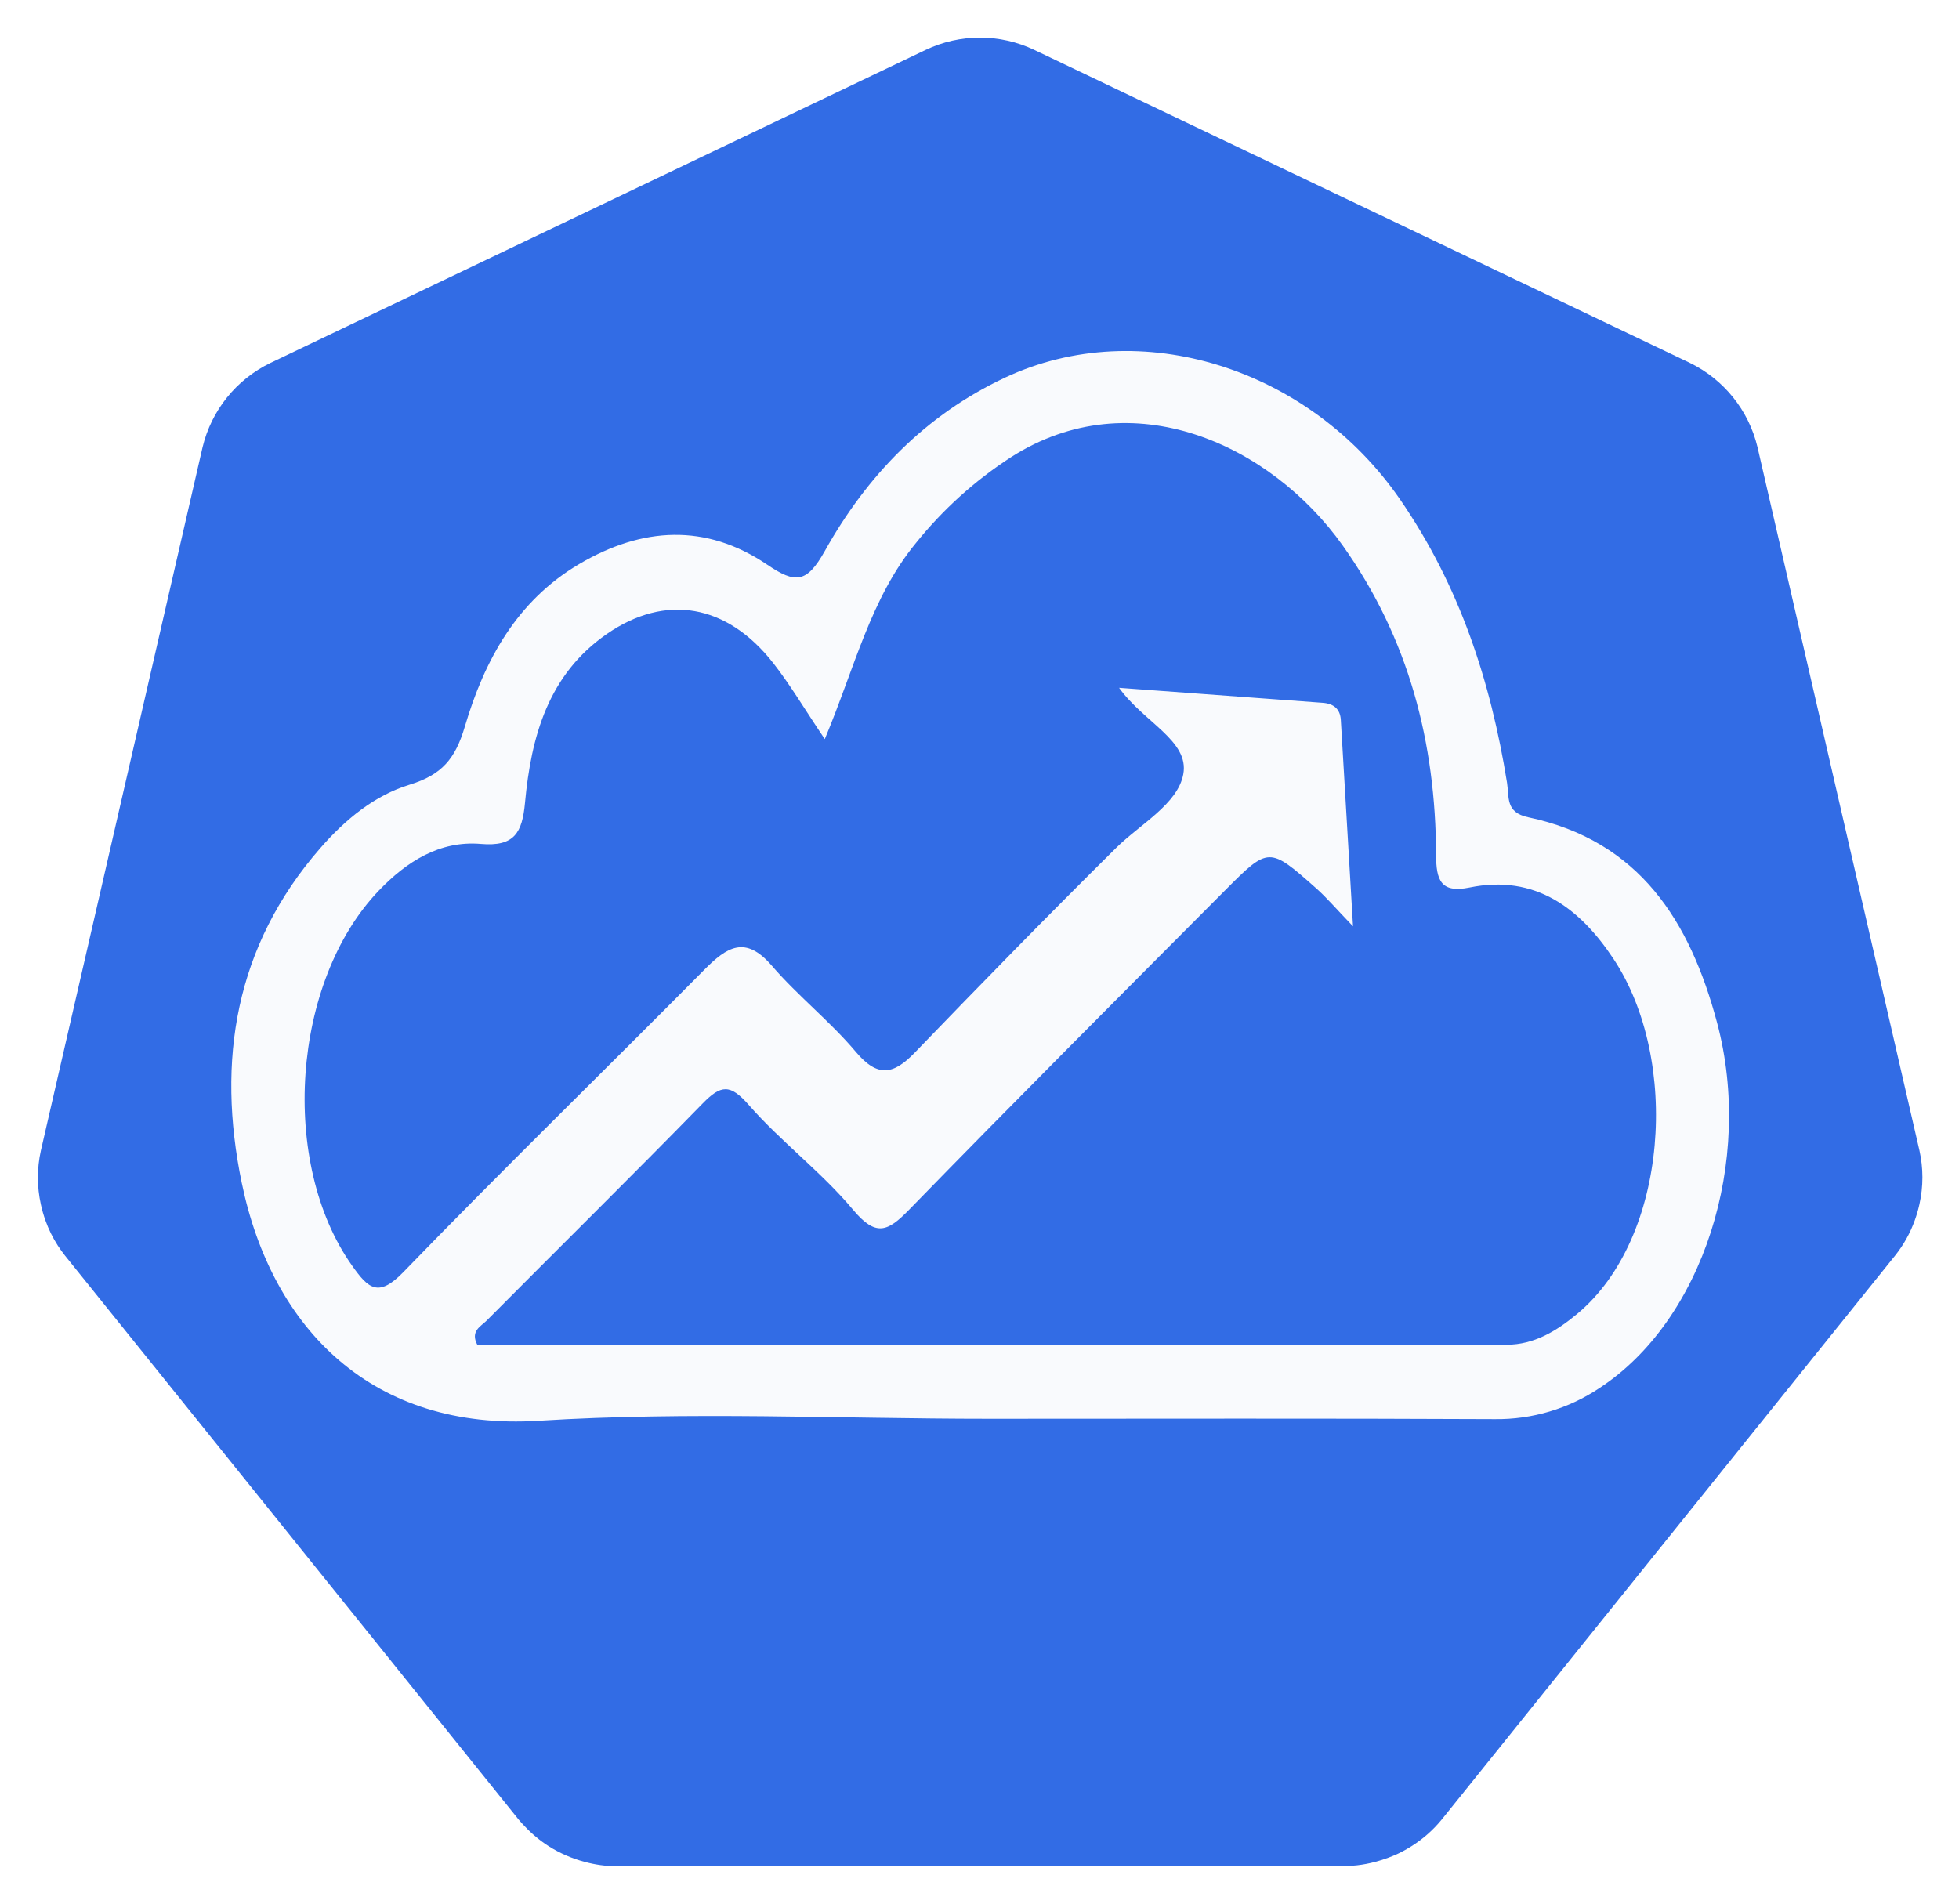
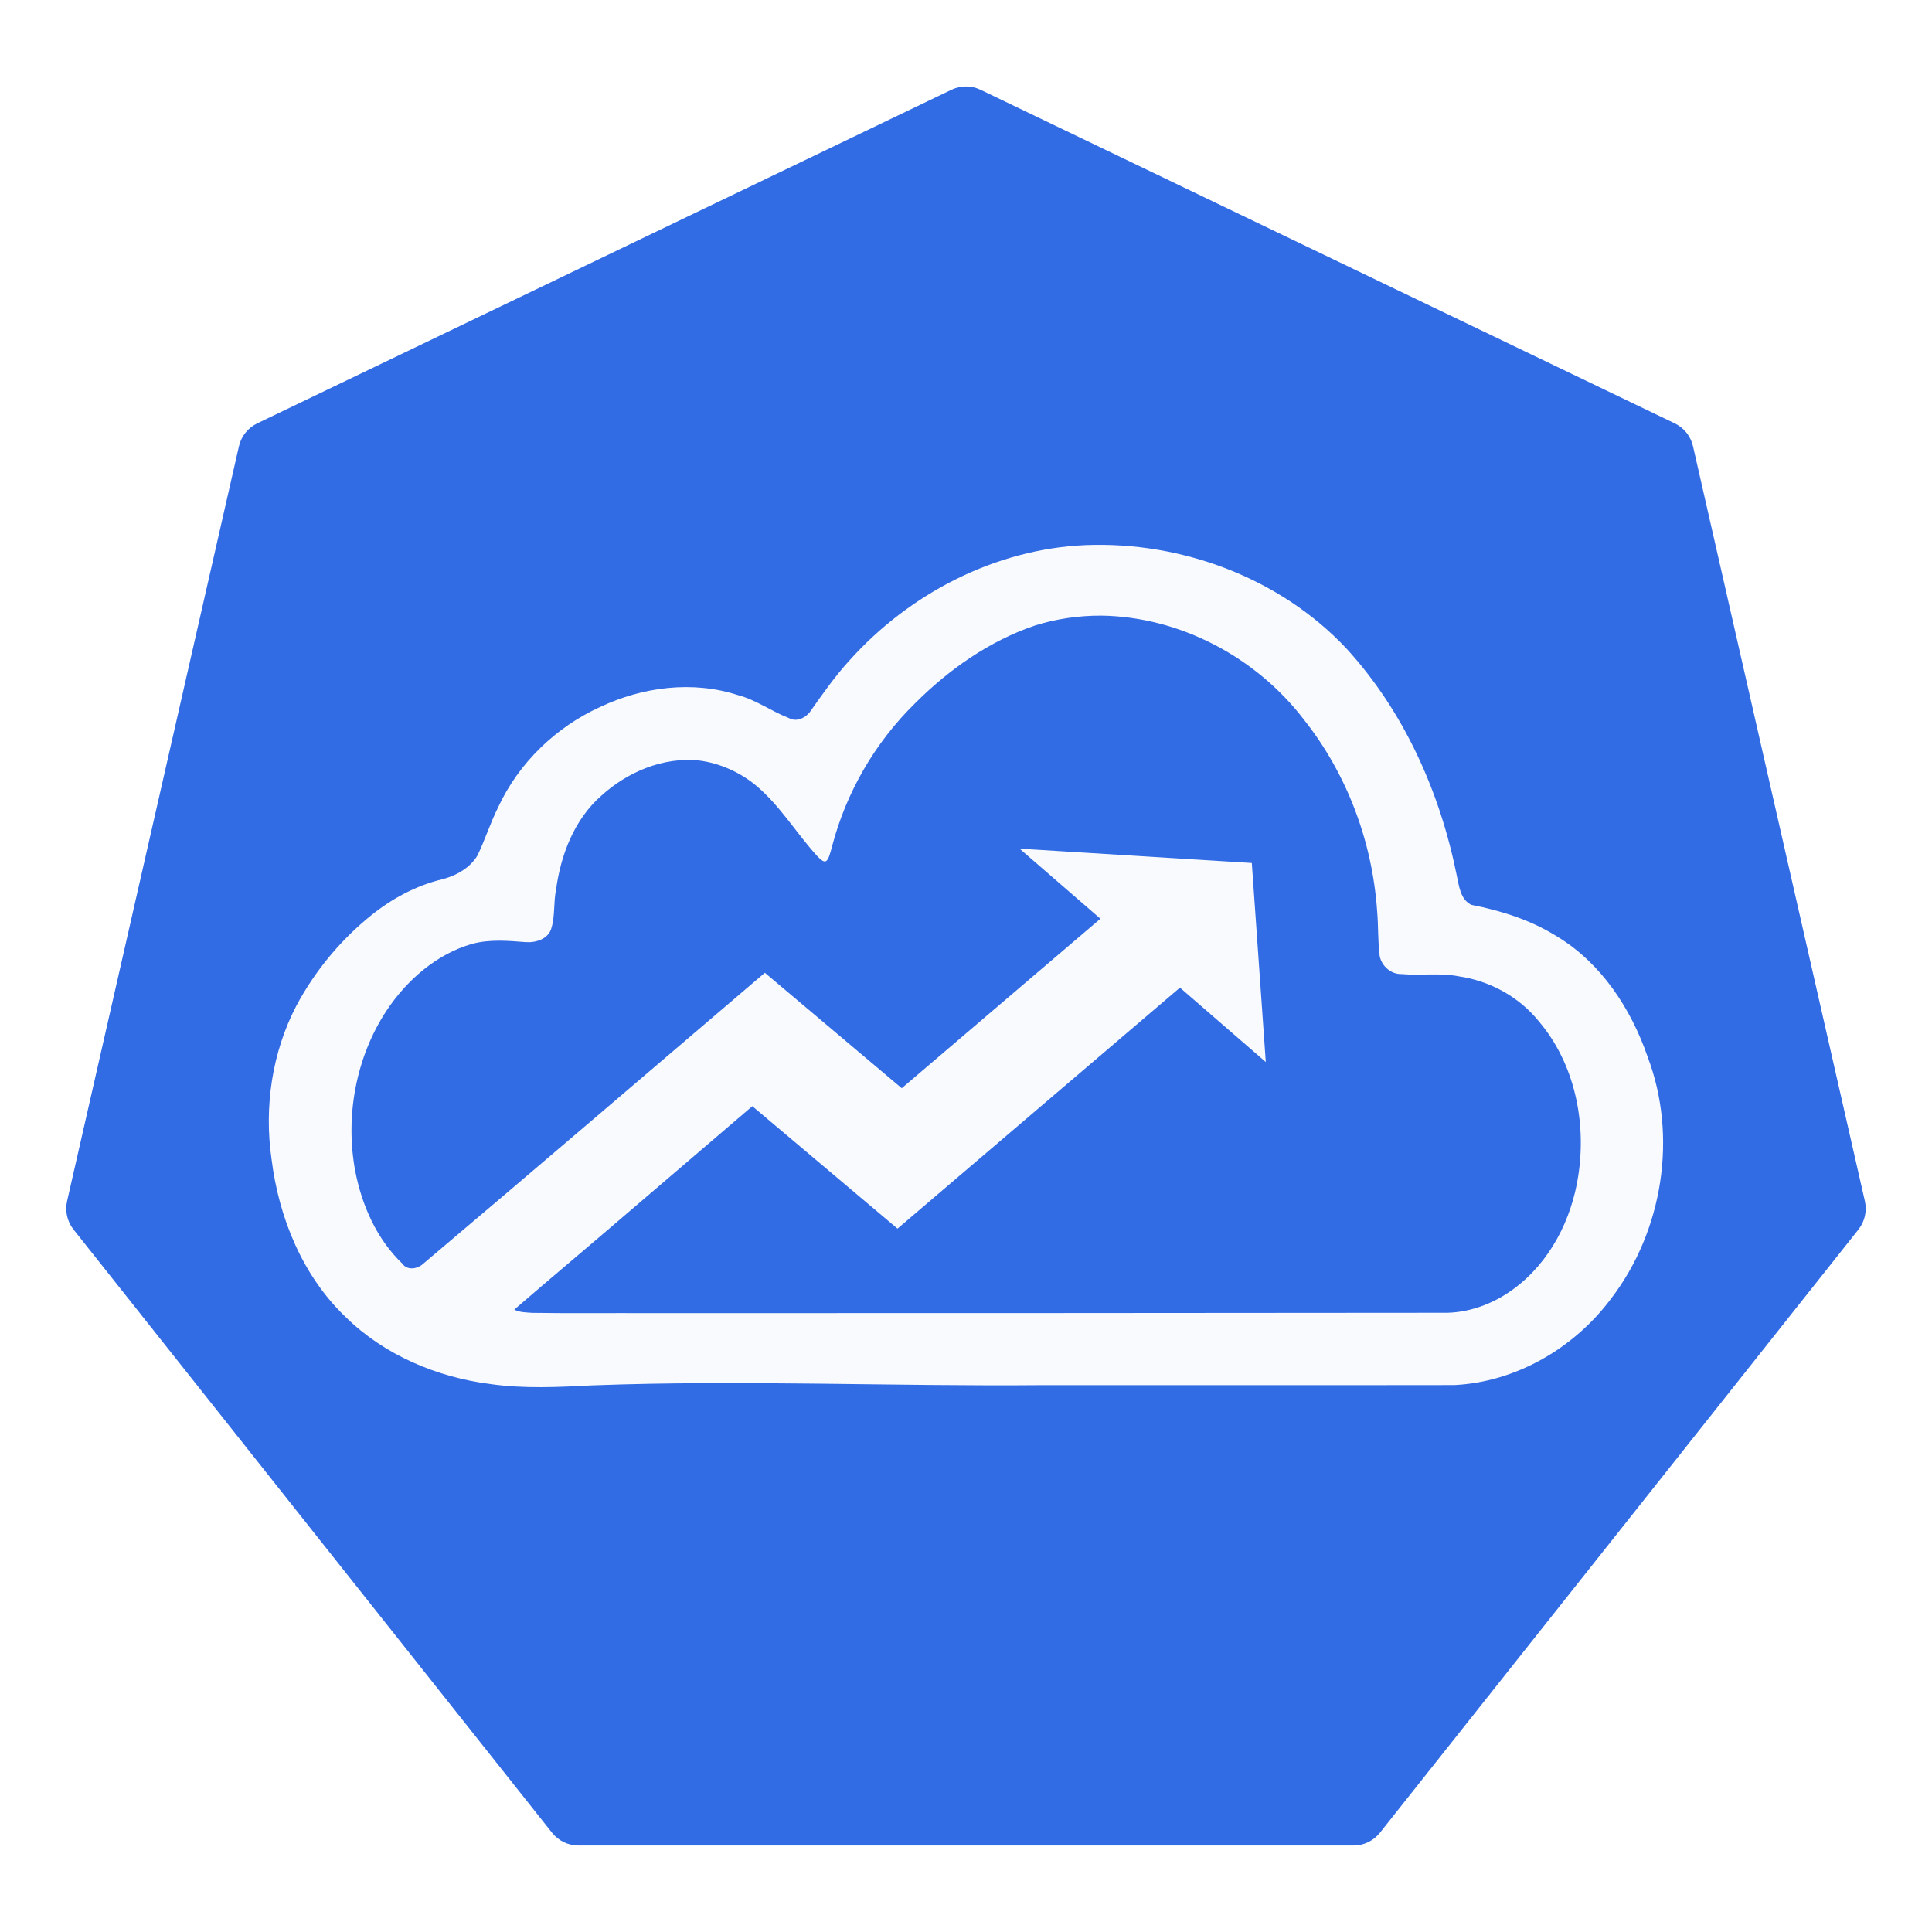
- <svg xmlns="http://www.w3.org/2000/svg" id="Layer_1" data-name="Layer 1" viewBox="0 0 382.2 371.45">
-   <defs>
-     <style>.cls-1{fill:#326ce5;}.cls-2{fill:#f9fafd;}</style>
-   </defs>
-   <path class="cls-1" d="M374.475,224.447,342.887,87.24a24.662,24.662,0,0,0-13.223-16.45L201.803,9.743a24.638,24.638,0,0,0-21.222,0L52.744,70.823A24.655,24.655,0,0,0,39.518,87.271L7.981,224.474a24.141,24.141,0,0,0-.007,10.534,24.488,24.488,0,0,0,.89,3.115,23.751,23.751,0,0,0,2.435,4.943c.433.662.89,1.305,1.387,1.929l88.487,110.015c.386.479.812.916,1.235,1.36a24.339,24.339,0,0,0,4.667,3.867,25.245,25.245,0,0,0,6.993,3.041,24.109,24.109,0,0,0,6.219.858H121.662l140.523-.033a23.562,23.562,0,0,0,2.556-.15,24.421,24.421,0,0,0,3.606-.685,25.15,25.15,0,0,0,2.504-.801c.64-.245,1.278-.49,1.895-.785a25.277,25.277,0,0,0,2.682-1.49,24.12,24.12,0,0,0,5.869-5.195l2.698-3.354L369.752,244.958a23.906,23.906,0,0,0,3.822-6.863,24.791,24.791,0,0,0,.907-3.126,24.082,24.082,0,0,0-.007-10.532Z" />
-   <path class="cls-2" d="M192.936,276.824c-29.281 0-58.652-1.446-87.818.387-32.291,2.03-52.035-17.759-57.962-46.457C42.24,206.954,45.833,184.607,62.472,165.503c4.884-5.608,10.595-10.307,17.441-12.4,6.318-1.932,8.921-5.06,10.77-11.318,3.806-12.879,10.103-24.546,22.363-31.756,12.264-7.213,24.681-7.954,36.634.145,5.484,3.716,7.698,3.674,11.253-2.686,8.186-14.645,19.59-26.509,35.158-33.816,26.388-12.386,59.423-1.85,77.08,23.803,11.589,16.836,17.663,35.423,20.852,55.261.448,2.789-.349,5.782,4.121,6.723,21.703,4.569,31.571,20.252,36.86,40.1,7.195,27.003-2.796,58.103-22.937,71.262a35.912,35.912,0,0,1-20.421,6.072c-32.902-.161-65.806-.069-98.709-.069Zm-32.019-132.612c-3.998-5.942-6.741-10.591-10.035-14.808-9.035-11.565-21.034-13.63-32.48-5.712-11.476,7.939-14.786,20.084-15.973,32.93-.541,5.856-2.069,8.6-8.605,8.041-8.047-.689-14.51,3.465-19.898,9.085-17.034,17.765-19.426,53.252-5.199,73.249,3.103,4.361,5.059,6.285,9.977,1.202C97.985,228.27,117.883,208.938,137.394,189.228c4.419-4.465,8.013-6.813,13.186-.808,5.103,5.924,11.373,10.851,16.404,16.827,4.272,5.074,7.359,4.419,11.504.119,12.948-13.429,25.979-26.784,39.24-39.902,4.712-4.661,12.069-8.592,13.134-14.415,1.194-6.526-7.676-10.076-12.53-16.847,14.231,1.048,26.989,1.989,39.748,2.928,2.08.153,3.383,1.169,3.513,3.328.766,12.728,1.508,25.458,2.38,40.278-3.435-3.571-5.153-5.613-7.128-7.365-9.224-8.18-9.313-8.215-17.787.3-20.624,20.723-41.29,41.406-61.681,62.356-4.201,4.317-6.48,5.355-10.962-.003-6.146-7.348-14.026-13.229-20.349-20.452-3.609-4.123-5.418-3.916-8.967-.278-13.916,14.261-28.121,28.239-42.16,42.38-1.112,1.12-3.249,2.026-1.803,4.742q100.224,0,200.813-.041c5.351-.005,9.746-2.676,13.785-6.04,17.77-14.798,20.102-49.595,7.048-69.263-6.505-9.801-15.203-16.542-28.085-13.905-5.616,1.15-6.497-1.469-6.516-6.334-.083-21.913-5.306-42.25-18.248-60.433-13.967-19.622-41.087-32.293-64.673-17.205a78.789,78.789,0,0,0-18.603,16.806c-8.801,10.727-11.851,24.14-17.741,38.209Z" />
+ <svg xmlns="http://www.w3.org/2000/svg" width="256" height="256" version="1.1">
+   <path d="m128 11.457a4.466 4.466 0 0 0-1.934 0.439l-91.986 44.205a4.466 4.466 0 0 0-2.42 3.033l-22.771 100.02a4.466 4.466 0 0 0 0.855 3.766l63.406 79.93a4.466 4.466 0 0 0 3.498 1.69h102.7a4.466 4.466 0 0 0 3.498-1.69l63.406-79.93a4.466 4.466 0 0 0 0.855-3.766l-22.773-100.02a4.466 4.466 0 0 0-2.418-3.033l-91.984-44.205a4.466 4.466 0 0 0-1.934-0.439z" color="#000000" fill="#326ce5" stroke-linejoin="round" style="-inkscape-stroke:none" />
+   <path class="cls-2" d="m143.8 72.232c-11.942 0.512-23.322 6.436-31.242 15.282-1.95 2.131-3.605 4.505-5.264 6.861-0.649 0.801-1.793 1.325-2.763 0.771-2.312-0.888-4.347-2.413-6.764-3.044-5.996-1.948-12.644-1.084-18.279 1.592-5.844 2.664-10.742 7.391-13.459 13.227-1.054 2.097-1.75 4.349-2.771 6.454-1.141 1.871-3.236 2.856-5.309 3.3-3.441 0.95-6.586 2.763-9.306 5.056-3.815 3.186-7.014 7.124-9.358 11.504-3.245 6.214-4.308 13.462-3.3 20.378 0.964 7.748 4.103 15.437 9.813 20.899 5.133 5.042 12.069 7.966 19.149 8.878 4.49 0.642 9.036 0.409 13.547 0.179 19.888-0.743 39.788 0.15 59.681-0.029 18.175-0.012 36.351 0.022 54.525-0.01 8.22-0.401 15.942-4.941 20.81-11.499 6.837-8.964 8.817-21.477 4.792-32.046-2.195-6.338-6.118-12.343-11.944-15.872-3.45-2.175-7.391-3.44-11.37-4.207-1.499-0.691-1.659-2.544-1.973-3.965-2.219-11.007-6.975-21.667-14.598-30.001-8.793-9.367-21.862-14.229-34.618-13.709zm2.123 9.34c10.425 0.144 20.526 5.507 26.844 13.772 5.723 7.21 9.062 16.156 9.706 25.305 0.181 1.987 0.083 4.05 0.345 6.047 0.282 1.335 1.507 2.416 2.899 2.371 2.528 0.23 5.088-0.193 7.599 0.305 4.125 0.605 8.019 2.739 10.629 6.008 4.708 5.565 6.281 13.285 5.188 20.389-0.873 5.814-3.757 11.489-8.561 15.011-2.682 2-6.071 3.263-9.477 3.171-35.006 0.034-70.014 0.053-105.02 0.048-5.186-0.024-10.374 0.041-15.558-0.037-0.813-0.066-1.675-0.052-2.372-0.432 4.527-3.918 9.13-7.763 13.673-11.668 5.962-5.089 11.913-10.192 17.87-15.287 6.412 5.408 12.824 10.816 19.236 16.225 12.474-10.645 24.949-21.289 37.424-31.934 3.792 3.286 7.583 6.571 11.375 9.857-0.615-8.79-1.234-17.581-1.852-26.371-10.258-0.634-20.516-1.268-30.773-1.9 3.571 3.095 7.142 6.19 10.713 9.285-8.775 7.486-17.549 14.973-26.324 22.459-6.046-5.1-12.092-10.199-18.139-15.299-15.131 12.9-30.221 25.847-45.409 38.674-0.755 0.608-2.027 0.756-2.634-0.14-3.389-3.247-5.342-7.697-6.228-12.22-1.366-7.266 0.069-15.084 4.113-21.256 2.688-4.076 6.69-7.561 11.38-8.891 2.304-0.62 4.762-0.415 7.116-0.223 1.353 0.087 3.012-0.434 3.388-1.899 0.489-1.638 0.258-3.383 0.605-5.051 0.619-4.616 2.416-9.314 6.004-12.459 3.455-3.148 8.187-5.146 12.907-4.665 2.762 0.333 5.604 1.603 7.777 3.479 3.099 2.662 5.207 6.232 7.944 9.218 1.157 1.199 1.381 0.869 1.967-1.414 1.879-7.118 5.688-13.682 10.956-18.842 4.5-4.506 9.874-8.285 15.938-10.338 2.852-0.885 5.775-1.306 8.752-1.297z" fill="#f9fafd" stroke-width=".573" />
</svg>
